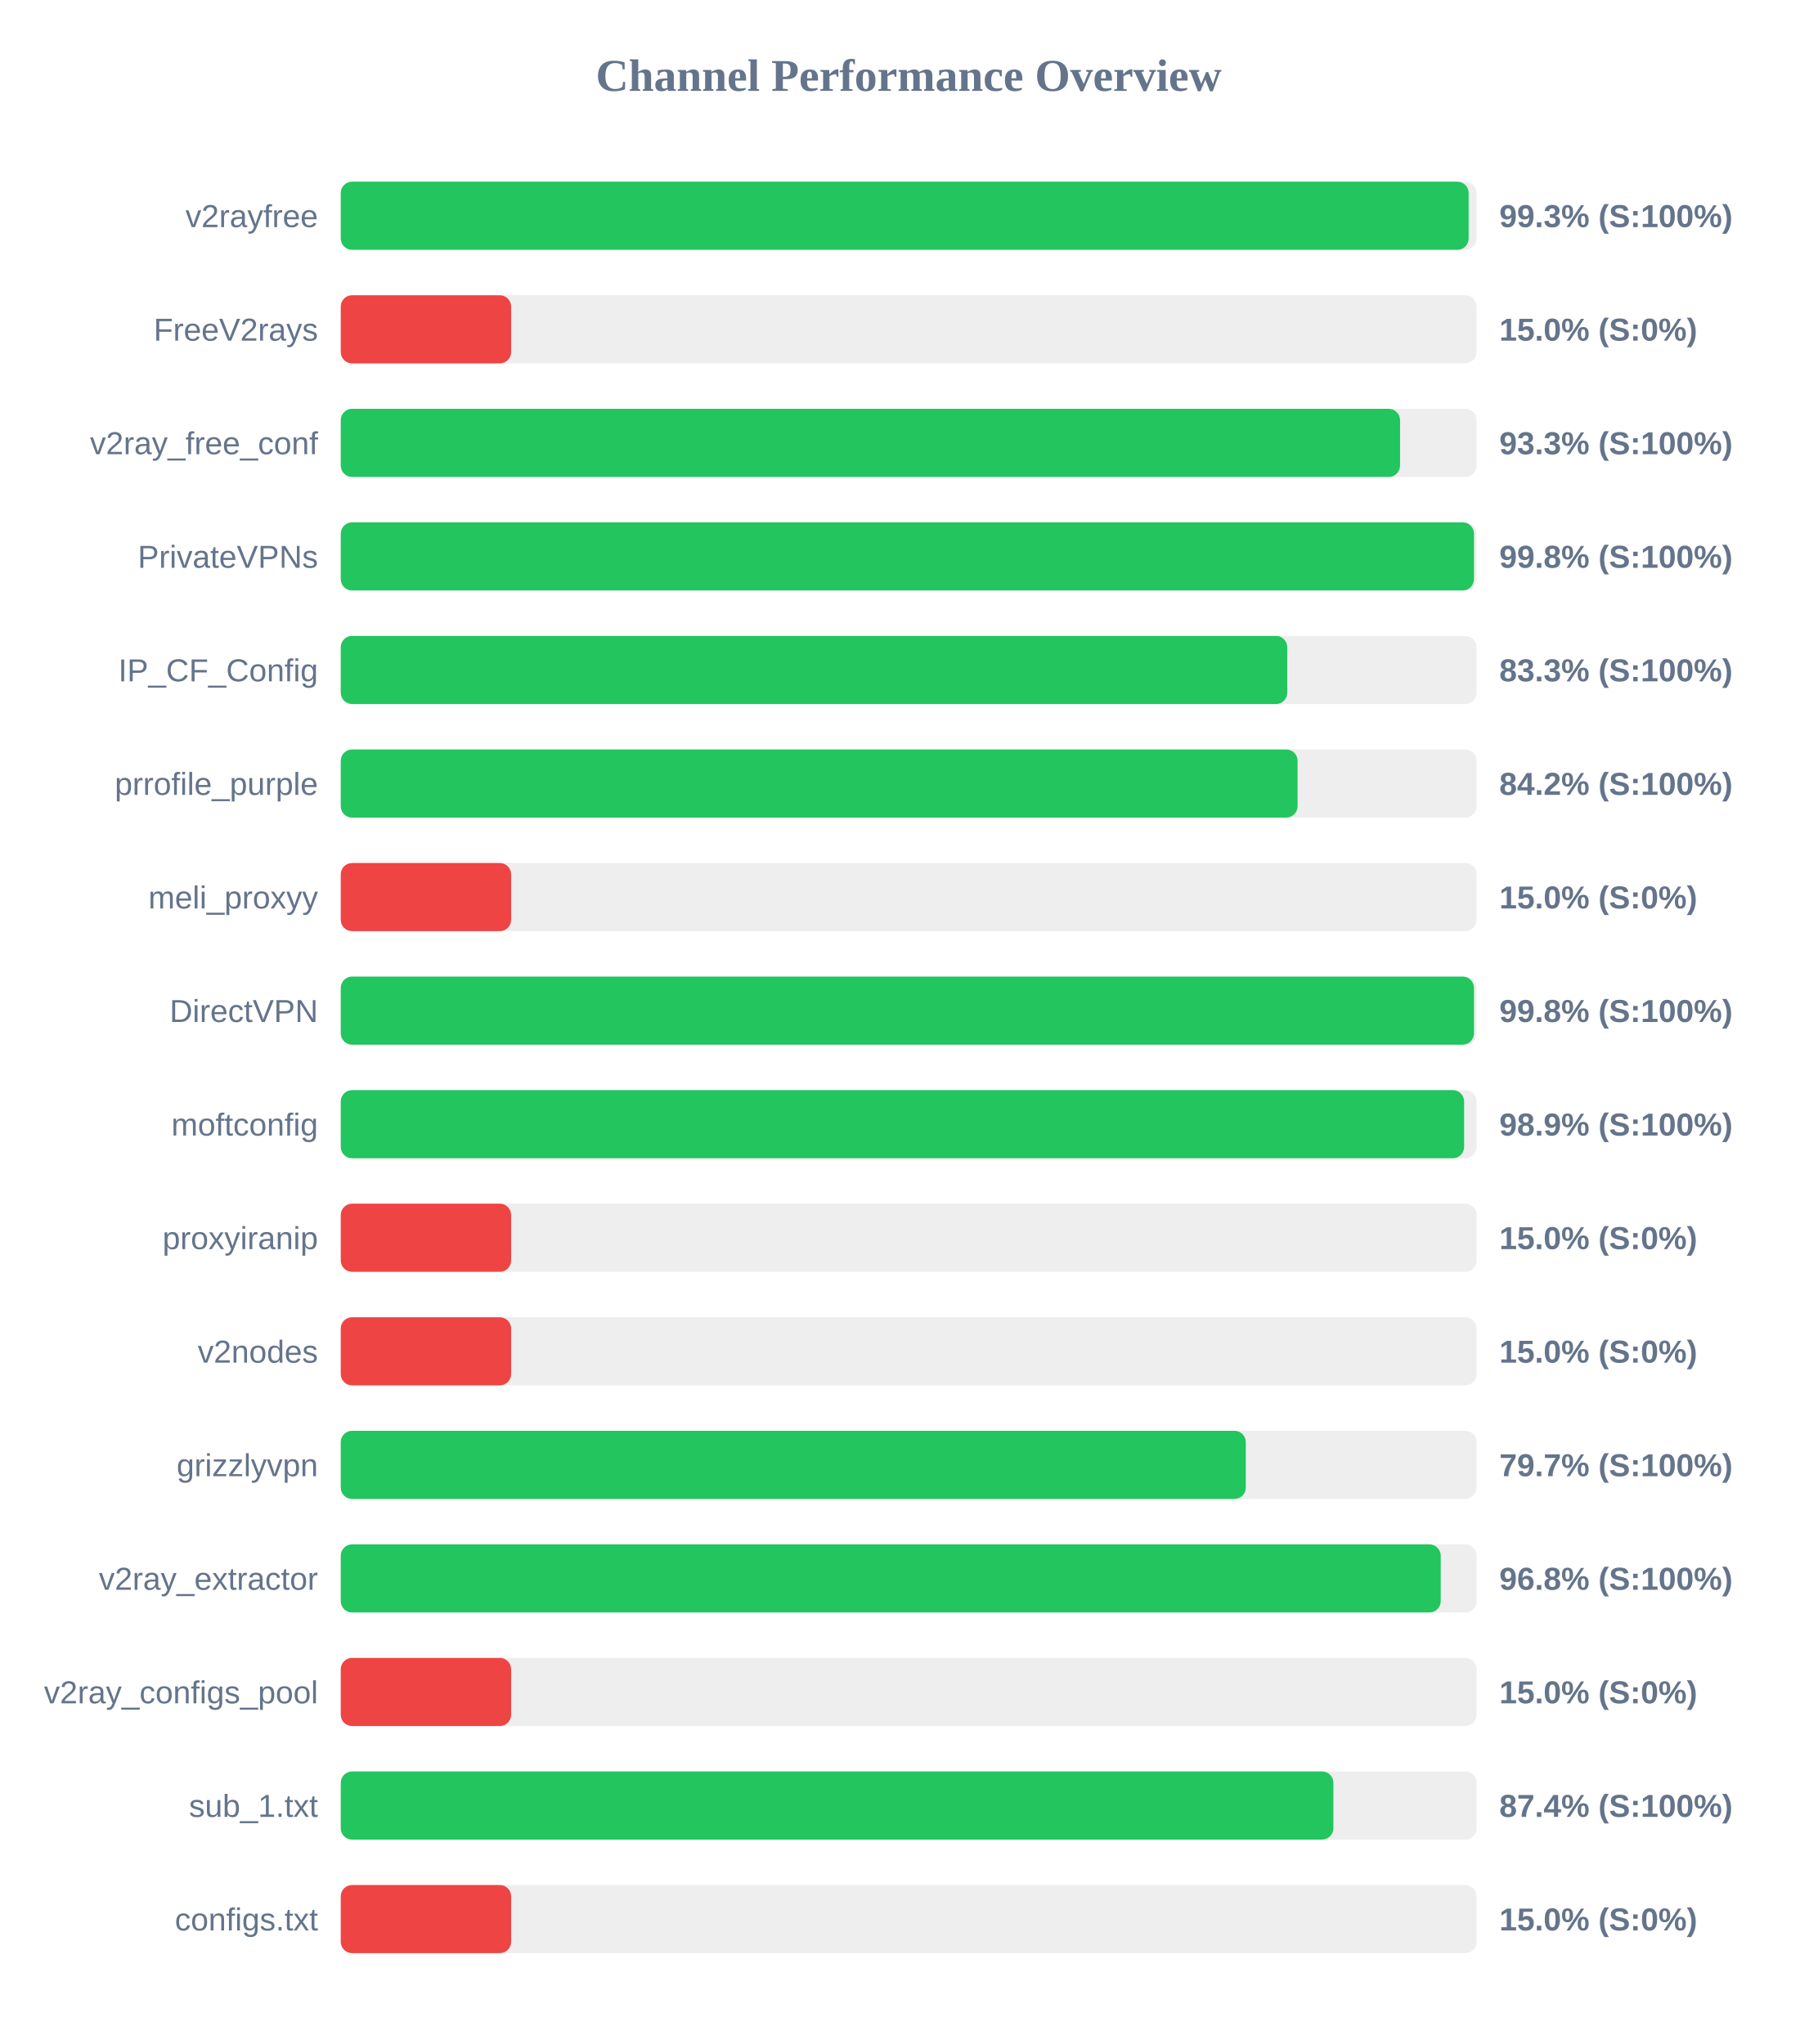
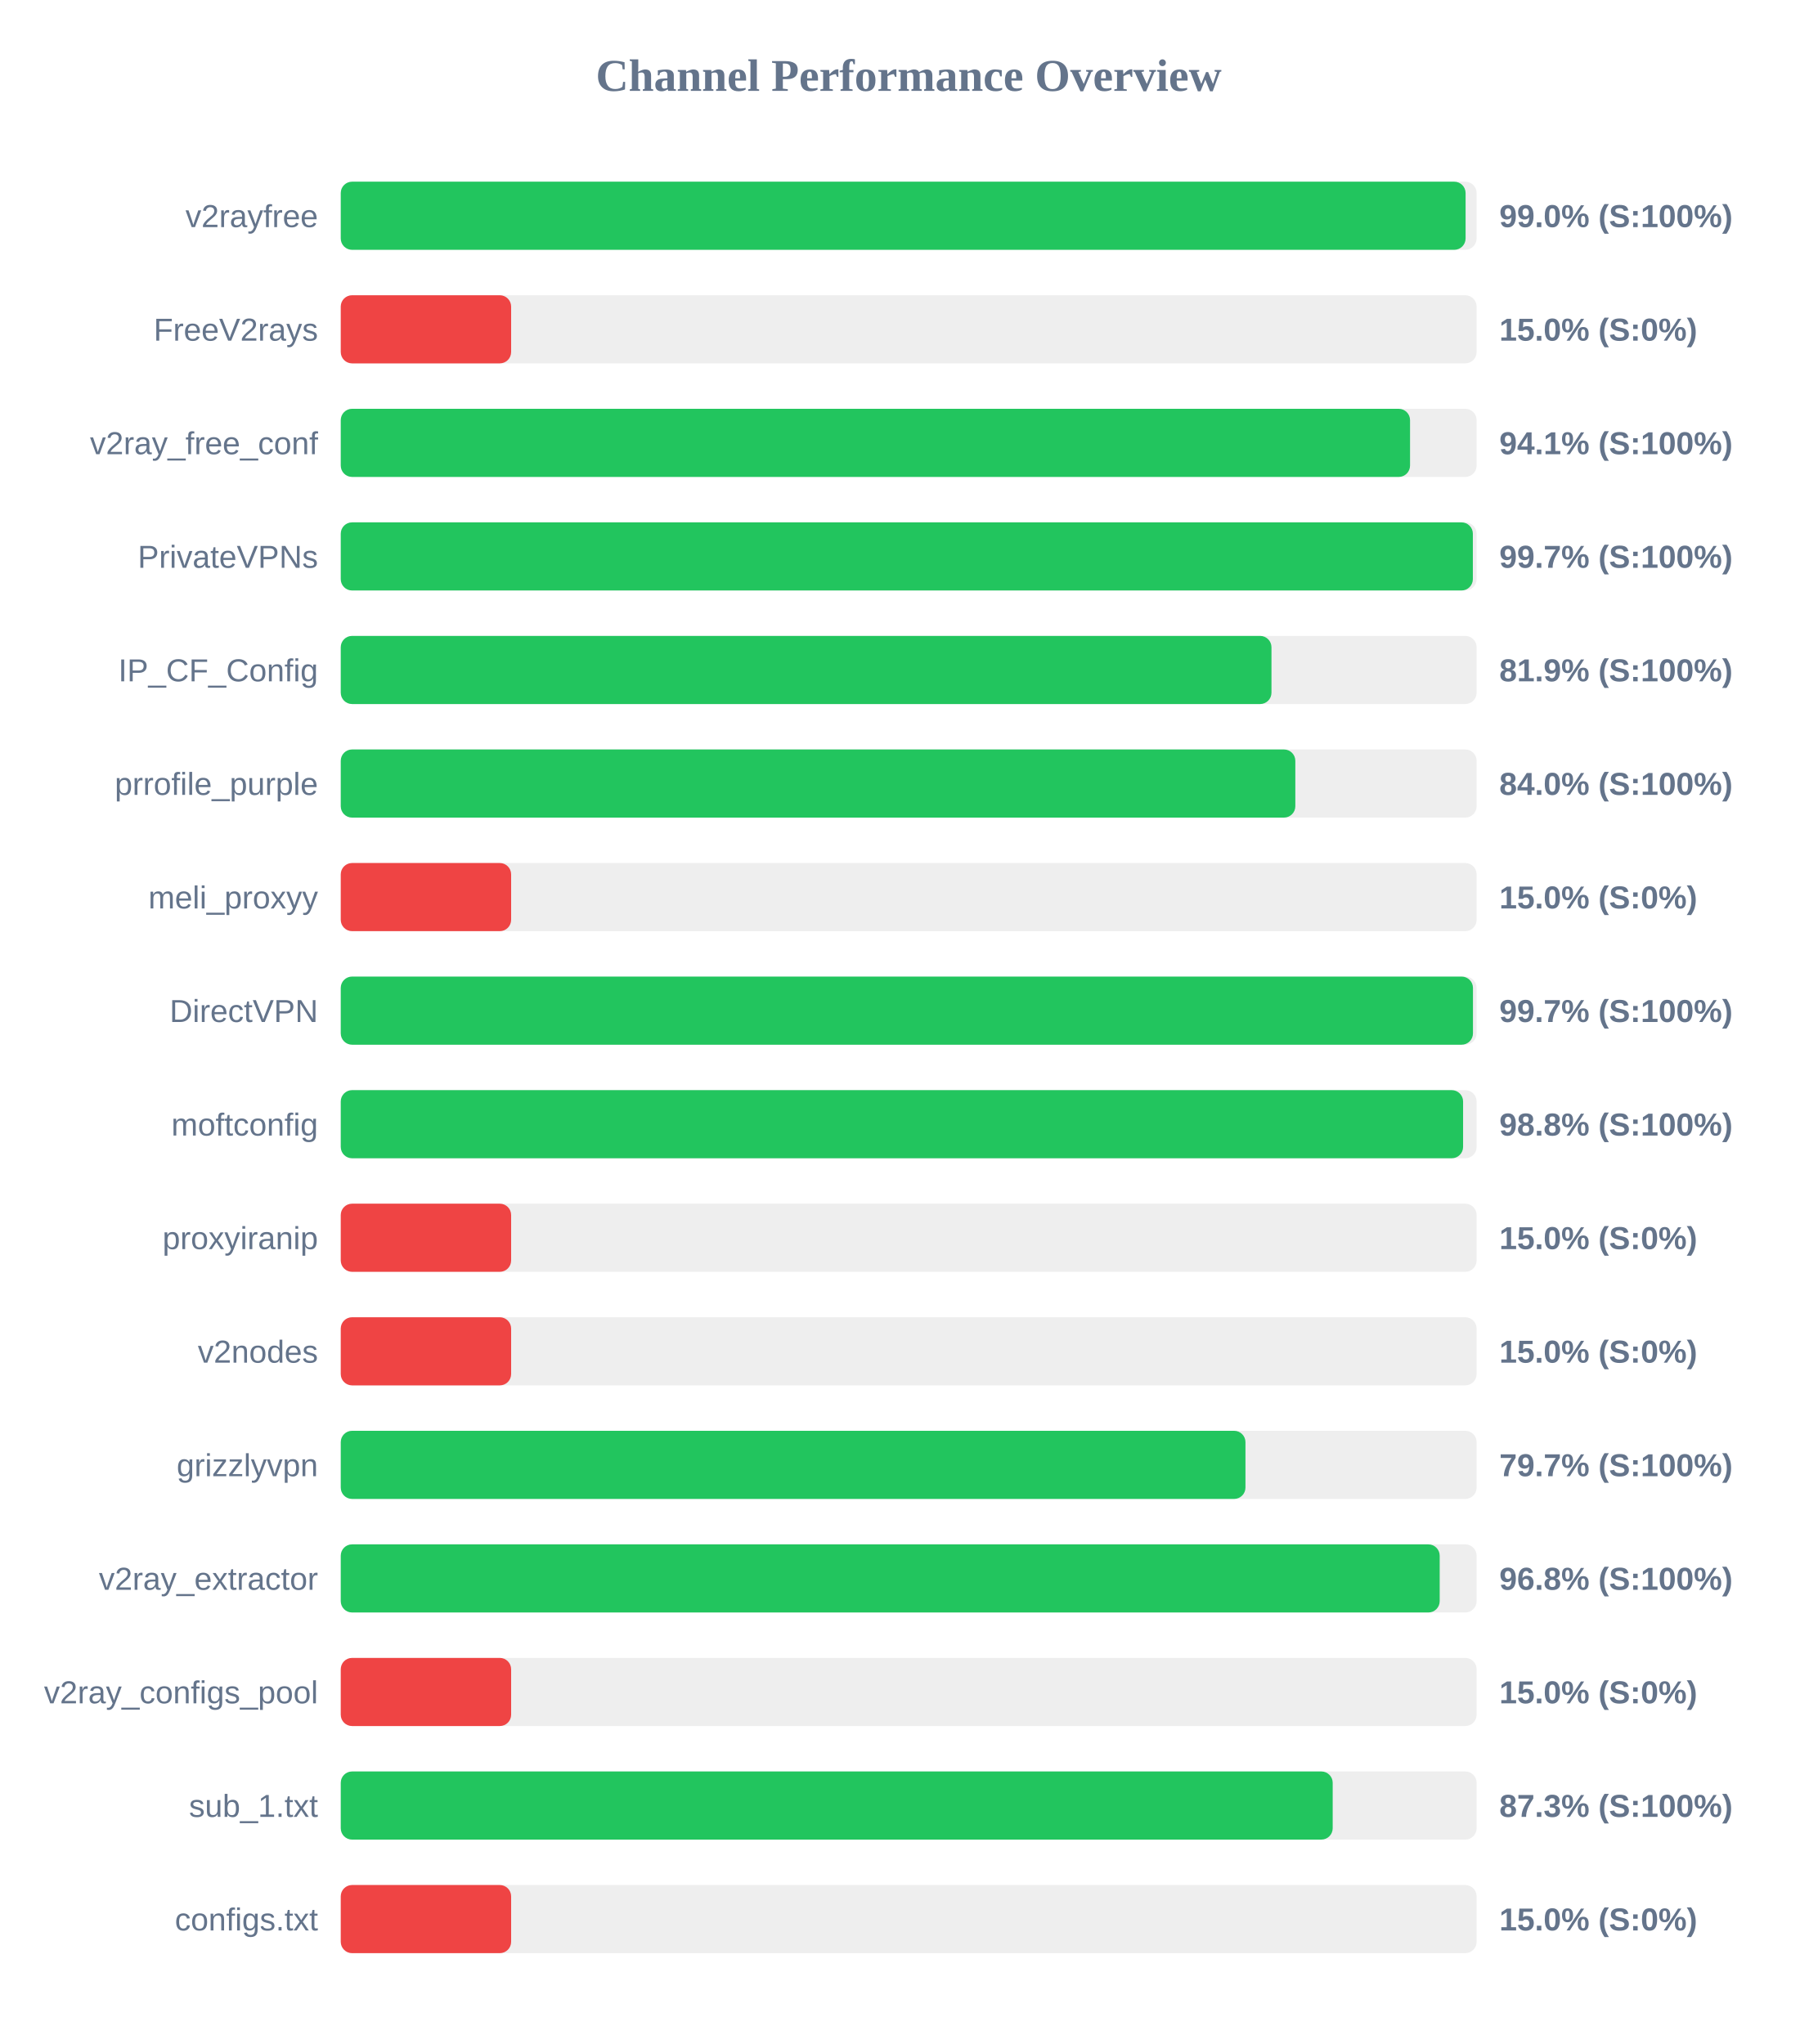
<svg xmlns="http://www.w3.org/2000/svg" width="800" height="900" version="1.1">
  <style>
        .row { font: 14px Arial; fill: #64748b; }
        .score { font: bold 14px Arial; fill: #64748b; }
    </style>
  <text x="400" y="40" text-anchor="middle" font-size="20px" font-weight="bold" fill="#64748b">Channel Performance Overview</text>
  <rect x="150" y="80" width="500" height="30" fill="#eee" rx="5" />
-   <rect x="150" y="80" width="496.5" height="30" fill="#22c55e" rx="5" />
+   <rect x="150" y="80" width="495.15" height="30" fill="#22c55e" rx="5" />
  <text x="140" y="100" text-anchor="end" class="row">v2rayfree</text>
-   <text x="660" y="100" text-anchor="start" class="score">99.3% (S:100%)</text>
+   <text x="660" y="100" text-anchor="start" class="score">99.0% (S:100%)</text>
  <rect x="150" y="130" width="500" height="30" fill="#eee" rx="5" />
  <rect x="150" y="130" width="75.0" height="30" fill="#ef4444" rx="5" />
  <text x="140" y="150" text-anchor="end" class="row">FreeV2rays</text>
  <text x="660" y="150" text-anchor="start" class="score">15.0% (S:0%)</text>
  <rect x="150" y="180" width="500" height="30" fill="#eee" rx="5" />
-   <rect x="150" y="180" width="466.3" height="30" fill="#22c55e" rx="5" />
+   <rect x="150" y="180" width="470.7" height="30" fill="#22c55e" rx="5" />
  <text x="140" y="200" text-anchor="end" class="row">v2ray_free_conf</text>
-   <text x="660" y="200" text-anchor="start" class="score">93.3% (S:100%)</text>
+   <text x="660" y="200" text-anchor="start" class="score">94.1% (S:100%)</text>
  <rect x="150" y="230" width="500" height="30" fill="#eee" rx="5" />
-   <rect x="150" y="230" width="498.85" height="30" fill="#22c55e" rx="5" />
+   <rect x="150" y="230" width="498.35" height="30" fill="#22c55e" rx="5" />
  <text x="140" y="250" text-anchor="end" class="row">PrivateVPNs</text>
-   <text x="660" y="250" text-anchor="start" class="score">99.8% (S:100%)</text>
+   <text x="660" y="250" text-anchor="start" class="score">99.7% (S:100%)</text>
  <rect x="150" y="280" width="500" height="30" fill="#eee" rx="5" />
-   <rect x="150" y="280" width="416.65" height="30" fill="#22c55e" rx="5" />
+   <rect x="150" y="280" width="409.7" height="30" fill="#22c55e" rx="5" />
  <text x="140" y="300" text-anchor="end" class="row">IP_CF_Config</text>
-   <text x="660" y="300" text-anchor="start" class="score">83.3% (S:100%)</text>
+   <text x="660" y="300" text-anchor="start" class="score">81.9% (S:100%)</text>
  <rect x="150" y="330" width="500" height="30" fill="#eee" rx="5" />
-   <rect x="150" y="330" width="421.2" height="30" fill="#22c55e" rx="5" />
+   <rect x="150" y="330" width="420.2" height="30" fill="#22c55e" rx="5" />
  <text x="140" y="350" text-anchor="end" class="row">prrofile_purple</text>
-   <text x="660" y="350" text-anchor="start" class="score">84.2% (S:100%)</text>
+   <text x="660" y="350" text-anchor="start" class="score">84.0% (S:100%)</text>
  <rect x="150" y="380" width="500" height="30" fill="#eee" rx="5" />
  <rect x="150" y="380" width="75.0" height="30" fill="#ef4444" rx="5" />
  <text x="140" y="400" text-anchor="end" class="row">meli_proxyy</text>
  <text x="660" y="400" text-anchor="start" class="score">15.0% (S:0%)</text>
  <rect x="150" y="430" width="500" height="30" fill="#eee" rx="5" />
-   <rect x="150" y="430" width="498.85" height="30" fill="#22c55e" rx="5" />
+   <rect x="150" y="430" width="498.4" height="30" fill="#22c55e" rx="5" />
  <text x="140" y="450" text-anchor="end" class="row">DirectVPN</text>
-   <text x="660" y="450" text-anchor="start" class="score">99.8% (S:100%)</text>
+   <text x="660" y="450" text-anchor="start" class="score">99.7% (S:100%)</text>
  <rect x="150" y="480" width="500" height="30" fill="#eee" rx="5" />
-   <rect x="150" y="480" width="494.5" height="30" fill="#22c55e" rx="5" />
+   <rect x="150" y="480" width="494.05" height="30" fill="#22c55e" rx="5" />
  <text x="140" y="500" text-anchor="end" class="row">moftconfig</text>
-   <text x="660" y="500" text-anchor="start" class="score">98.9% (S:100%)</text>
+   <text x="660" y="500" text-anchor="start" class="score">98.8% (S:100%)</text>
  <rect x="150" y="530" width="500" height="30" fill="#eee" rx="5" />
  <rect x="150" y="530" width="75.0" height="30" fill="#ef4444" rx="5" />
  <text x="140" y="550" text-anchor="end" class="row">proxyiranip</text>
  <text x="660" y="550" text-anchor="start" class="score">15.0% (S:0%)</text>
  <rect x="150" y="580" width="500" height="30" fill="#eee" rx="5" />
  <rect x="150" y="580" width="75.0" height="30" fill="#ef4444" rx="5" />
  <text x="140" y="600" text-anchor="end" class="row">v2nodes</text>
  <text x="660" y="600" text-anchor="start" class="score">15.0% (S:0%)</text>
  <rect x="150" y="630" width="500" height="30" fill="#eee" rx="5" />
-   <rect x="150" y="630" width="398.4" height="30" fill="#22c55e" rx="5" />
+   <rect x="150" y="630" width="398.25" height="30" fill="#22c55e" rx="5" />
  <text x="140" y="650" text-anchor="end" class="row">grizzlyvpn</text>
  <text x="660" y="650" text-anchor="start" class="score">79.7% (S:100%)</text>
  <rect x="150" y="680" width="500" height="30" fill="#eee" rx="5" />
-   <rect x="150" y="680" width="484.2" height="30" fill="#22c55e" rx="5" />
+   <rect x="150" y="680" width="483.75" height="30" fill="#22c55e" rx="5" />
  <text x="140" y="700" text-anchor="end" class="row">v2ray_extractor</text>
  <text x="660" y="700" text-anchor="start" class="score">96.8% (S:100%)</text>
  <rect x="150" y="730" width="500" height="30" fill="#eee" rx="5" />
  <rect x="150" y="730" width="75.0" height="30" fill="#ef4444" rx="5" />
  <text x="140" y="750" text-anchor="end" class="row">v2ray_configs_pool</text>
  <text x="660" y="750" text-anchor="start" class="score">15.0% (S:0%)</text>
  <rect x="150" y="780" width="500" height="30" fill="#eee" rx="5" />
-   <rect x="150" y="780" width="436.95" height="30" fill="#22c55e" rx="5" />
+   <rect x="150" y="780" width="436.65" height="30" fill="#22c55e" rx="5" />
  <text x="140" y="800" text-anchor="end" class="row">sub_1.txt</text>
-   <text x="660" y="800" text-anchor="start" class="score">87.4% (S:100%)</text>
+   <text x="660" y="800" text-anchor="start" class="score">87.3% (S:100%)</text>
  <rect x="150" y="830" width="500" height="30" fill="#eee" rx="5" />
  <rect x="150" y="830" width="75.0" height="30" fill="#ef4444" rx="5" />
  <text x="140" y="850" text-anchor="end" class="row">configs.txt</text>
  <text x="660" y="850" text-anchor="start" class="score">15.0% (S:0%)</text>
</svg>
